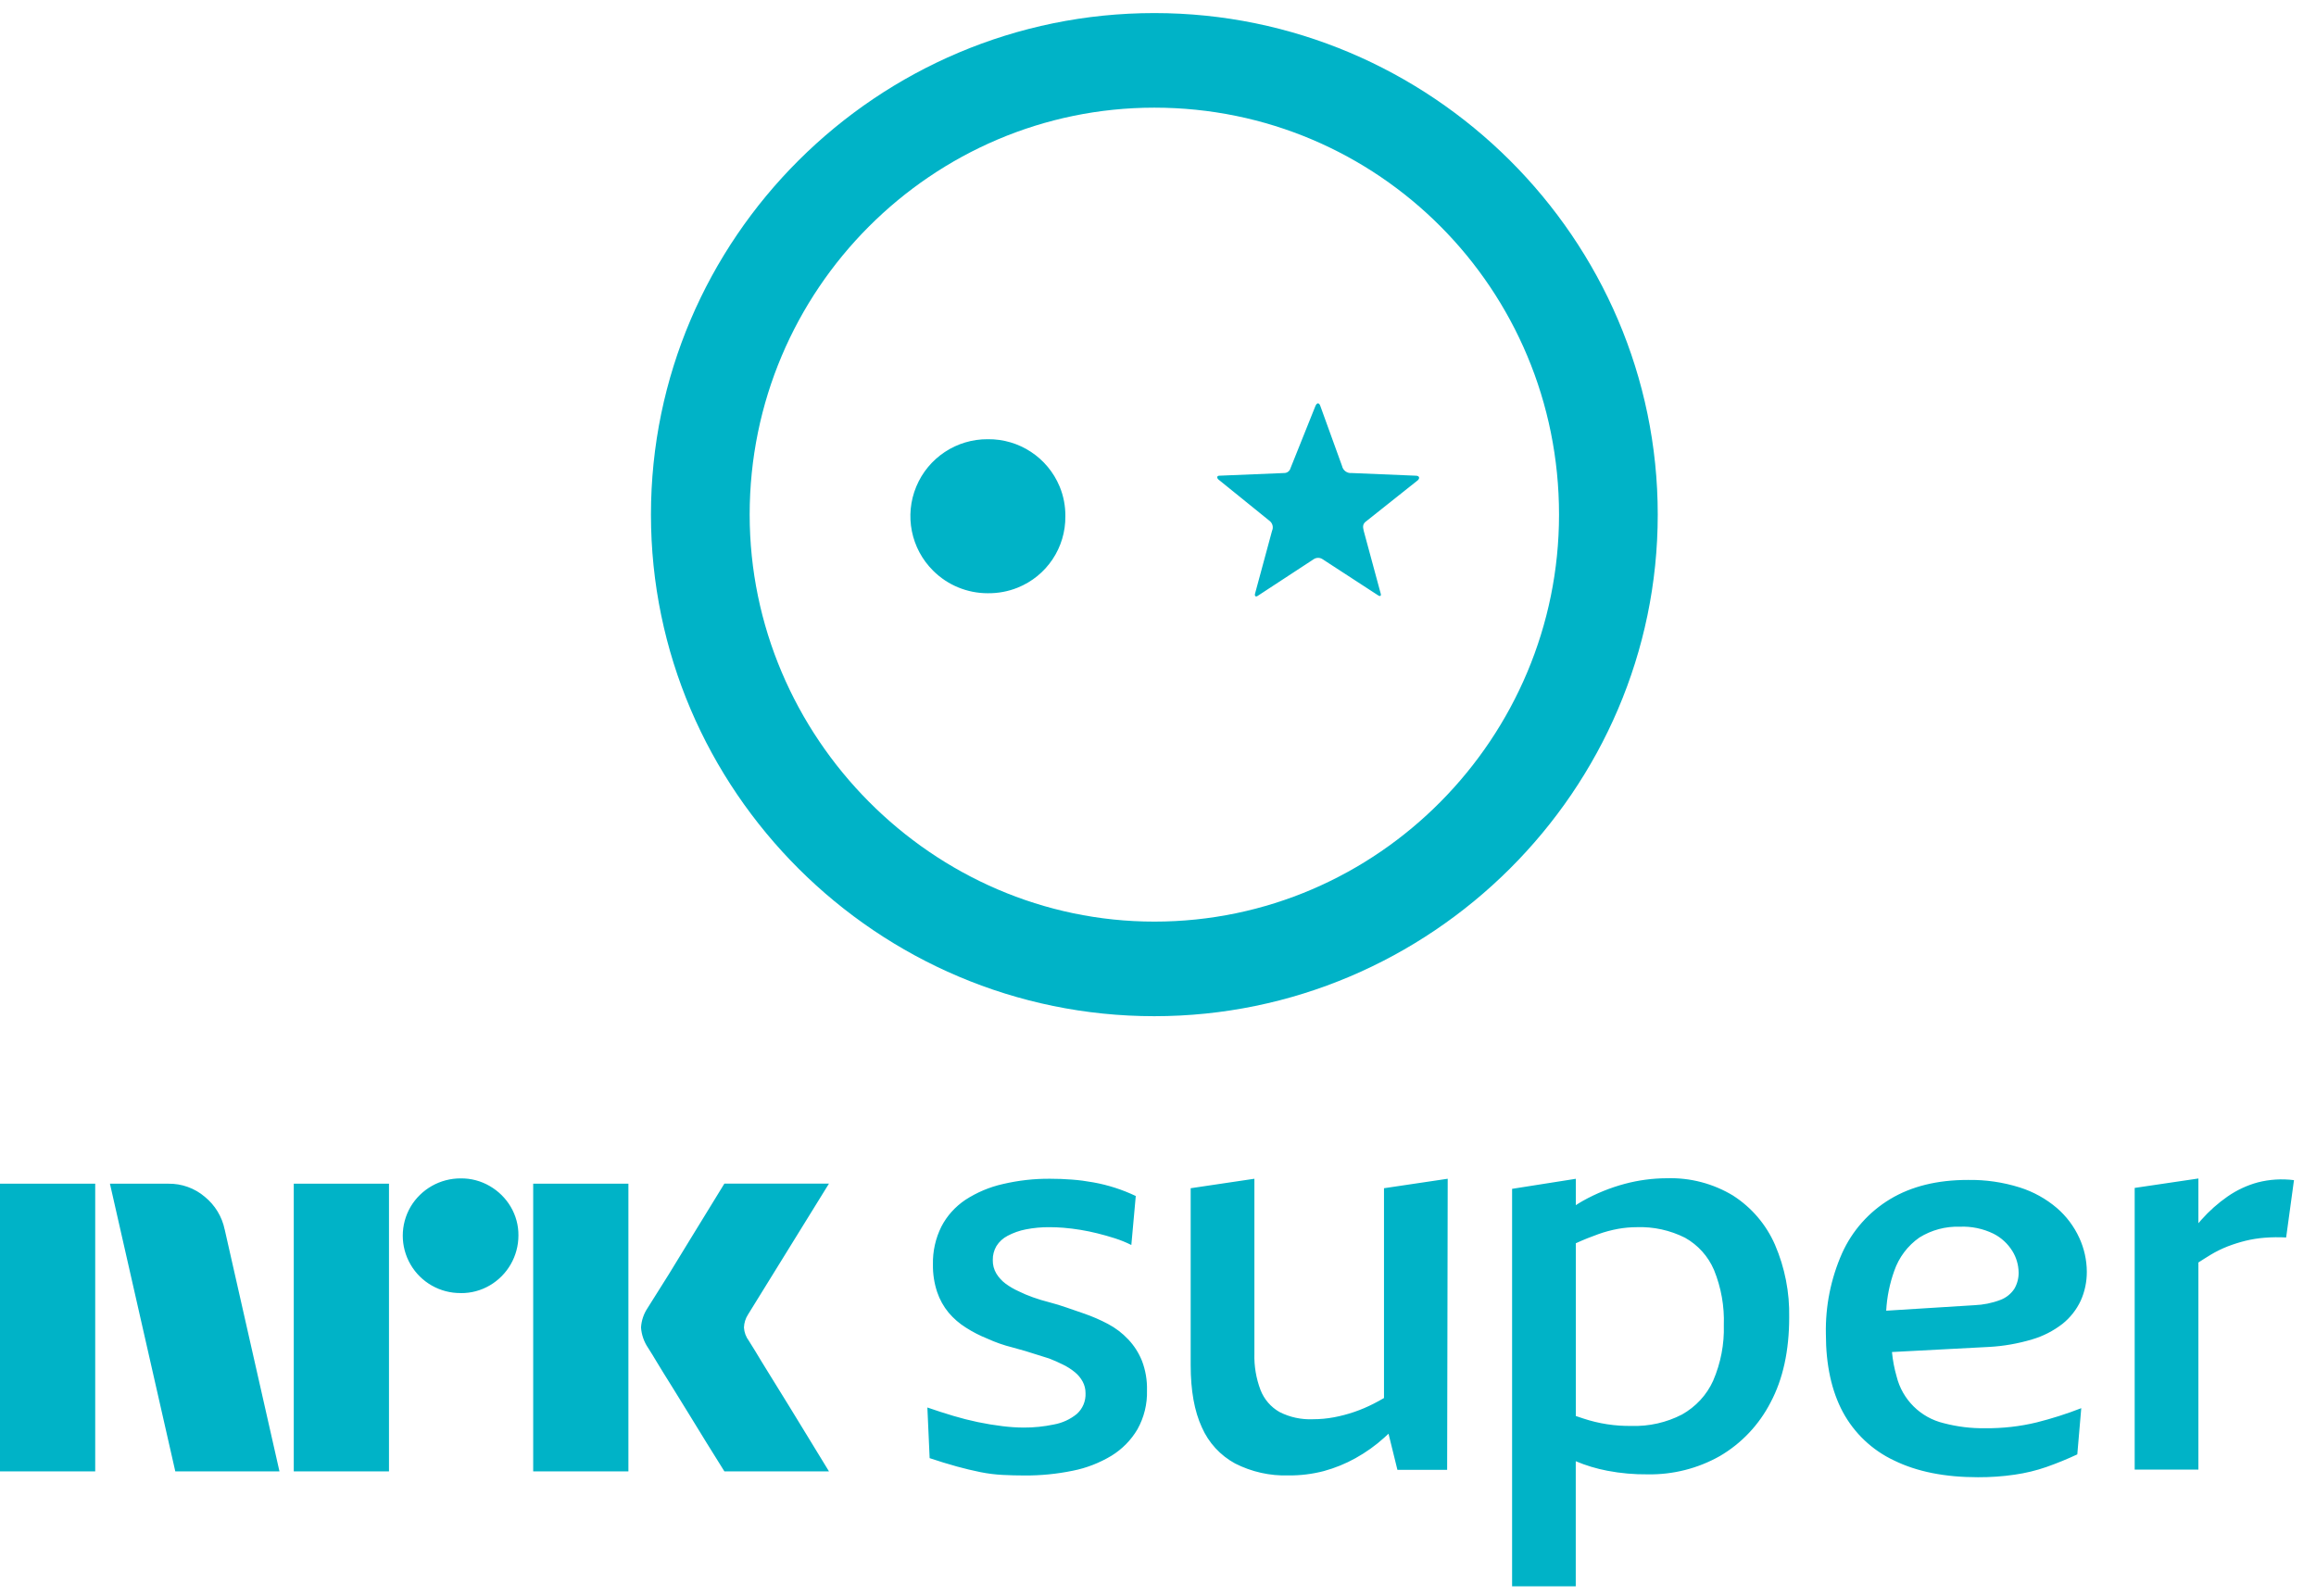
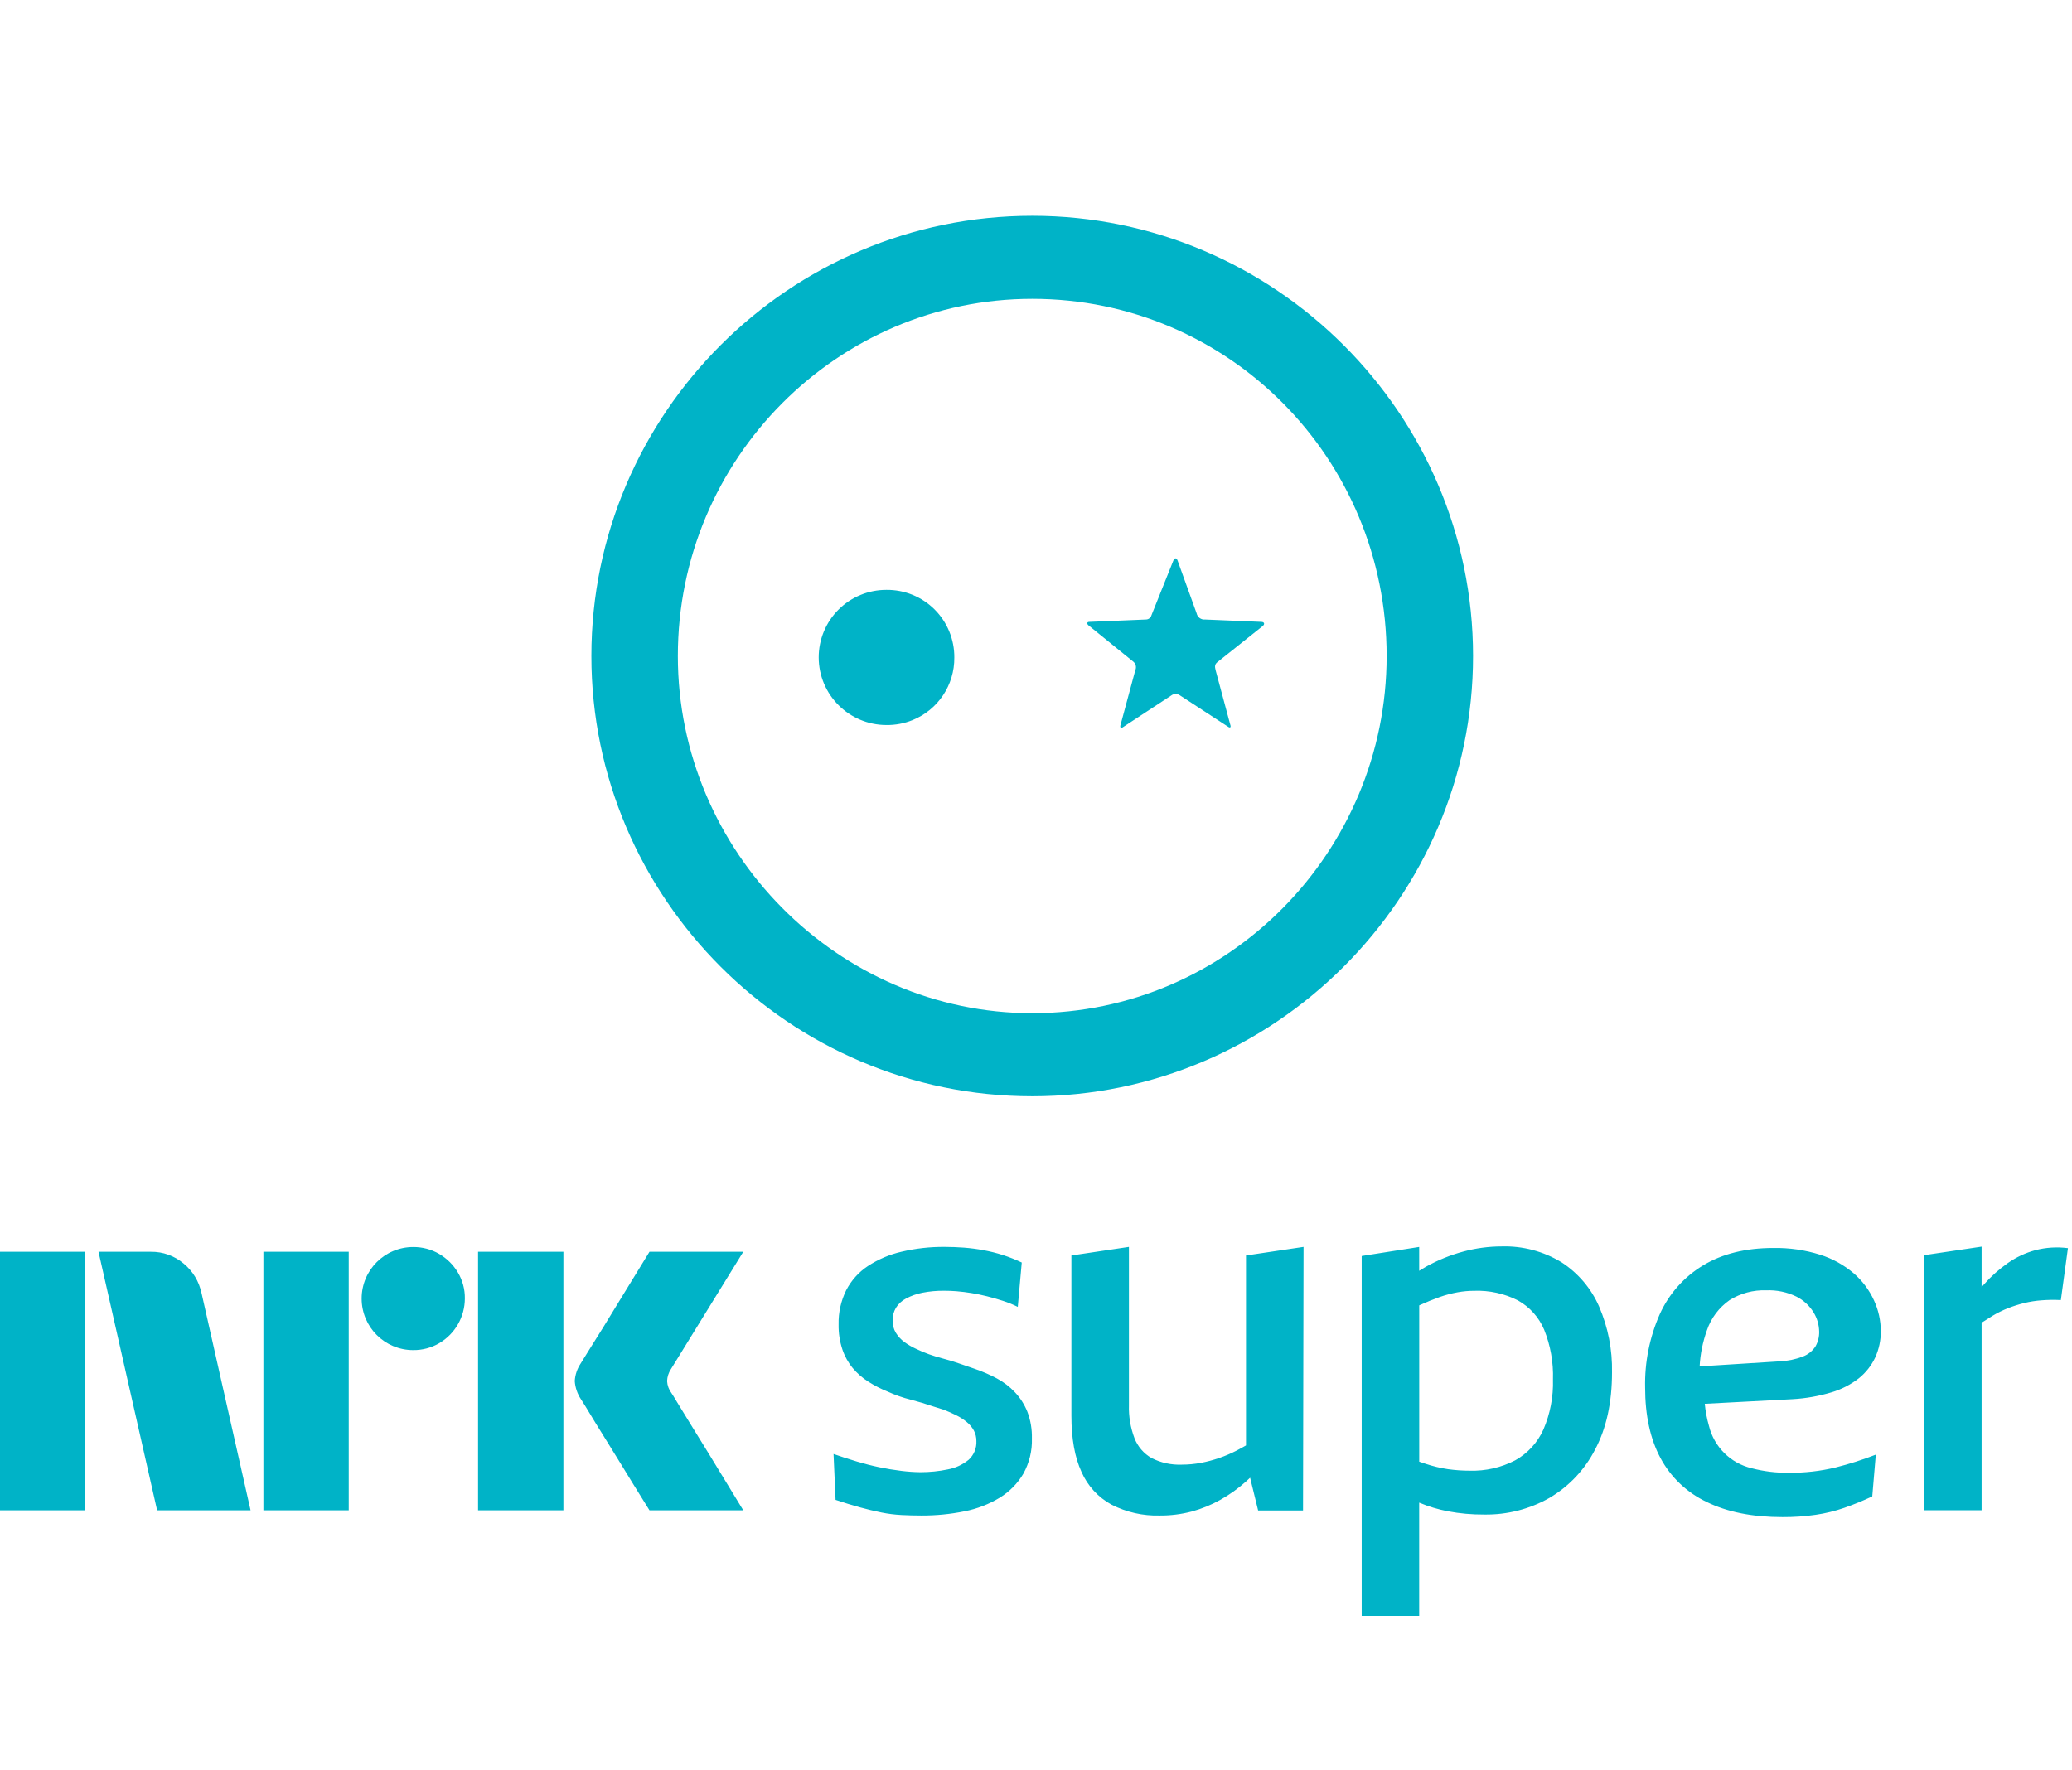
- <svg xmlns="http://www.w3.org/2000/svg" viewBox="0 0 45 31" fill="#00B3C7">
-   <path d="M22.188 26.443c.07.183.103.378.098.574.008.264-.056.526-.185.757-.123.21-.297.386-.504.514-.233.14-.488.24-.755.292a4.49 4.49 0 0 1-.934.092 8.53 8.53 0 0 1-.428-.011 2.977 2.977 0 0 1-.43-.054 6.939 6.939 0 0 1-.456-.109 9.987 9.987 0 0 1-.531-.163l-.044-.984c.167.058.335.112.505.163a5.724 5.724 0 0 0 .956.2c.135.017.27.026.407.027.198.001.397-.019.591-.06.164-.03.317-.1.445-.205a.511.511 0 0 0 .169-.405.468.468 0 0 0-.055-.222.61.61 0 0 0-.152-.184 1.171 1.171 0 0 0-.228-.146 3.08 3.08 0 0 0-.271-.12 8.66 8.66 0 0 1-.223-.07l-.239-.075a6.658 6.658 0 0 0-.25-.07 2.828 2.828 0 0 1-.494-.173 2.447 2.447 0 0 1-.412-.212 1.443 1.443 0 0 1-.337-.292 1.257 1.257 0 0 1-.222-.4 1.612 1.612 0 0 1-.082-.535c-.006-.255.05-.507.164-.736.108-.21.27-.388.466-.52.222-.144.469-.249.728-.307.302-.071.612-.106.922-.103.138 0 .277.005.418.016.14.01.28.029.418.054a3.256 3.256 0 0 1 .825.265l-.086.952a2.276 2.276 0 0 0-.32-.13 5.266 5.266 0 0 0-.343-.097 4.136 4.136 0 0 0-.657-.108 3.59 3.59 0 0 0-.266-.011 2.3 2.3 0 0 0-.466.043 1.28 1.28 0 0 0-.353.125.558.558 0 0 0-.217.2.518.518 0 0 0-.07.27.489.489 0 0 0 .07.265.703.703 0 0 0 .179.195c.078.057.161.106.25.146.091.045.185.085.282.119.101.036.208.069.32.097.112.03.225.063.337.103.112.04.222.078.33.114.163.056.321.124.473.205.146.078.278.178.39.298.115.121.205.262.267.416Zm4.703-3.353 1.238-.184-.011 5.657h-.966l-.173-.703c-.027.026-.054.052-.082.076-.17.154-.358.288-.56.4-.193.108-.399.191-.613.25a2.637 2.637 0 0 1-.689.085c-.36.011-.716-.069-1.037-.232a1.473 1.473 0 0 1-.646-.703c-.145-.314-.217-.716-.217-1.206v-3.44l1.238-.184v3.397c-.007.241.033.482.119.708.07.18.2.332.37.428.2.102.425.15.65.14a2.2 2.2 0 0 0 .408-.038 2.832 2.832 0 0 0 .77-.264c.066-.034.133-.07.201-.11V23.09Zm6.788.146a2.347 2.347 0 0 0-1.292-.34 3.212 3.212 0 0 0-.815.108 3.549 3.549 0 0 0-.814.33c-.047.026-.094.056-.14.085v-.512l-1.238.195v7.723h1.237v-2.43c.197.083.403.145.613.185.26.05.524.073.788.07.49.008.974-.115 1.4-.356.42-.246.76-.607.983-1.039.242-.454.363-1.006.363-1.655a3.391 3.391 0 0 0-.276-1.412 2.162 2.162 0 0 0-.81-.952Zm-.391 3.592c-.126.28-.34.51-.608.66a1.997 1.997 0 0 1-.977.221 2.837 2.837 0 0 1-.945-.146 7.377 7.377 0 0 1-.14-.047V24.16l.01-.005c.152-.069.295-.126.429-.173.125-.045.254-.079.385-.103a2.08 2.08 0 0 1 .358-.032c.326-.012.649.059.94.205.252.141.451.362.564.628.138.34.203.704.19 1.07.011.37-.06.737-.206 1.077Zm6.195-.8c.215-.063.415-.166.592-.303.15-.12.271-.274.353-.449.08-.177.12-.369.119-.563a1.59 1.59 0 0 0-.147-.66 1.704 1.704 0 0 0-.434-.578 2.08 2.08 0 0 0-.722-.4 3.18 3.18 0 0 0-1.01-.146c-.593 0-1.096.124-1.509.373a2.354 2.354 0 0 0-.933 1.05 3.692 3.692 0 0 0-.315 1.573c0 .599.11 1.104.33 1.515.222.411.57.741.994.94.442.217.985.326 1.629.326.24.001.48-.015.717-.05.21-.03.418-.08.618-.15a6.58 6.58 0 0 0 .597-.244l.077-.898c-.282.11-.57.202-.864.276-.328.08-.666.117-1.004.114a3 3 0 0 1-.803-.098 1.24 1.24 0 0 1-.917-.909 2.608 2.608 0 0 1-.09-.474l1.886-.099c.284-.015.564-.065.836-.146Zm-2.834-.558c.014-.264.067-.524.156-.773.09-.262.261-.49.489-.649.235-.146.51-.22.787-.21.225-.01.449.037.651.135.153.077.28.195.37.34a.815.815 0 0 1 .12.412.608.608 0 0 1-.083.319.562.562 0 0 1-.27.216 1.596 1.596 0 0 1-.506.103l-1.714.107Zm7.923-2.537-.152 1.114a3.137 3.137 0 0 0-.418.005c-.127.01-.252.03-.375.06-.116.029-.23.065-.342.108a2.199 2.199 0 0 0-.33.162c-.08.048-.16.1-.24.151v4.025h-1.238v-5.474l1.238-.183v.869l.06-.069c.15-.169.32-.32.505-.449.18-.125.38-.219.591-.276.229-.058.466-.073.7-.043ZM0 28.592v-5.59h1.85v5.59H0Zm4.366-4.7 1.064 4.7H3.406l-1.27-5.59H3.27c.26-.004.513.087.71.255.198.162.334.385.385.634Zm1.342 4.7v-5.59h1.85v5.59h-1.85Zm3.246-3.465a1.115 1.115 0 0 1-.976-1.677 1.128 1.128 0 0 1 .976-.551c.199-.002.393.05.564.15.167.097.307.235.405.401.1.17.153.363.15.56a1.123 1.123 0 0 1-.556.968c-.17.1-.365.152-.563.15Zm1.406 3.465v-5.59h1.85v5.59h-1.85Zm4.191-2.536c.005.006.045.07.12.193.073.123.17.281.289.473a148.408 148.408 0 0 1 .75 1.22c.116.192.249.408.397.65h-2.032l-.346-.555a49.776 49.776 0 0 1-.329-.536 49.138 49.138 0 0 0-.345-.559c-.114-.181-.212-.34-.294-.476a8.542 8.542 0 0 0-.17-.276.81.81 0 0 1-.136-.393.761.761 0 0 1 .127-.378A61.051 61.051 0 0 0 13.4 24.1 234.993 234.993 0 0 1 14.075 23h2.032l-1.572 2.543a.499.499 0 0 0-.08.253.476.476 0 0 0 .096.26Z" />
-   <path fill-rule="evenodd" d="M22.429.254c-5.386 0-9.781 4.38-9.781 9.746 0 5.357 4.395 9.747 9.78 9.747 5.376 0 9.782-4.39 9.782-9.747 0-5.366-4.406-9.746-9.781-9.746ZM14.566 10c0 4.327 3.552 7.909 7.863 7.909 4.353 0 7.863-3.582 7.863-7.909 0-4.38-3.51-7.908-7.863-7.908-4.311 0-7.863 3.529-7.863 7.908Zm6.134.032a1.478 1.478 0 0 1-.928 1.388c-.184.074-.38.11-.58.108-.398 0-.78-.157-1.061-.438a1.494 1.494 0 0 1 1.062-2.555 1.492 1.492 0 0 1 1.396.92c.076.183.113.38.111.577Zm6.84-.693-.99.787c-.074.052-.074.105-.053.189l.327 1.208c.021.063-.01.073-.053.042l-1.065-.693a.157.157 0 0 0-.189 0l-1.075.704c-.042.031-.074.01-.053-.053l.327-1.208a.16.16 0 0 0-.043-.189l-1-.809c-.032-.03-.032-.073.02-.073l1.255-.052a.127.127 0 0 0 .127-.095l.484-1.208c.032-.073.074-.063.095 0l.422 1.166a.174.174 0 0 0 .19.137l1.243.052c.074 0 .084.053.032.095Z" clip-rule="evenodd" />
+ <svg xmlns="http://www.w3.org/2000/svg" viewBox="0 0 48 41">
+   <path fill="#00B3C7" d="M0 34.994v-5.99h1.977v5.99H0Zm4.668-5.037 1.137 5.037H3.64l-1.358-5.99h1.214c.278-.004.548.094.76.274.21.173.356.413.41.68Zm1.434 5.037v-5.99h1.977v5.99H6.102Zm3.47-3.712a1.193 1.193 0 1 1 0-2.388c.212-.002.42.053.603.16.179.105.328.253.433.43.108.182.164.39.161.6a1.202 1.202 0 0 1-.594 1.038c-.182.107-.39.162-.603.16Zm1.503 3.712v-5.99h1.977v5.99h-1.977Zm4.48-2.717c.006.006.049.075.128.207l.31.506a157.214 157.214 0 0 1 .802 1.308c.124.205.265.437.424.696h-2.173c-.135-.22-.259-.418-.369-.595-.11-.177-.227-.368-.352-.574a49.447 49.447 0 0 0-.37-.599 30.668 30.668 0 0 1-.313-.51 8.656 8.656 0 0 0-.183-.295.87.87 0 0 1-.144-.422.816.816 0 0 1 .136-.405l.186-.3a61.387 61.387 0 0 0 .688-1.113 294.566 294.566 0 0 1 .721-1.177h2.173l-1.68 2.725a.537.537 0 0 0-.085.27.51.51 0 0 0 .101.278ZM23.8 32.71c.075.197.11.407.105.619.009.285-.06.567-.198.817-.133.226-.32.416-.544.554-.25.152-.525.259-.813.316-.33.068-.667.1-1.005.099-.156 0-.31-.004-.462-.012a3.193 3.193 0 0 1-.462-.058 7.417 7.417 0 0 1-.49-.117 10.608 10.608 0 0 1-.574-.176l-.047-1.063c.18.063.361.121.544.176a6.133 6.133 0 0 0 1.03.216c.145.018.291.028.438.03.214 0 .427-.021.637-.065.176-.032.34-.108.48-.222a.55.55 0 0 0 .18-.438.507.507 0 0 0-.058-.24.659.659 0 0 0-.164-.197 1.261 1.261 0 0 0-.246-.158 3.286 3.286 0 0 0-.292-.129 9.325 9.325 0 0 1-.24-.075 7.063 7.063 0 0 0-.526-.158 3.034 3.034 0 0 1-.532-.187 2.628 2.628 0 0 1-.444-.228 1.55 1.55 0 0 1-.362-.315 1.356 1.356 0 0 1-.24-.432 1.742 1.742 0 0 1-.088-.578 1.705 1.705 0 0 1 .176-.794c.117-.226.29-.42.502-.56.24-.157.505-.27.784-.333a4.19 4.19 0 0 1 .993-.111c.148 0 .298.006.45.017.152.012.302.031.45.059a3.525 3.525 0 0 1 .888.286l-.092 1.028a2.447 2.447 0 0 0-.345-.14 5.644 5.644 0 0 0-.369-.106 4.453 4.453 0 0 0-.707-.117 3.898 3.898 0 0 0-.286-.011 2.467 2.467 0 0 0-.503.046c-.133.026-.26.071-.38.135a.603.603 0 0 0-.234.216.56.56 0 0 0-.076.292c-.002.1.024.2.076.286.05.081.116.153.193.21.084.062.174.115.269.158.099.048.2.091.304.128.109.039.224.074.345.105.12.031.242.068.362.111.121.043.24.084.357.123.175.06.345.134.509.221.157.084.299.192.42.322.123.13.22.283.287.45Zm5.065-3.62 1.333-.199-.012 6.107h-1.04l-.186-.759-.089.082a3.286 3.286 0 0 1-.602.431c-.208.117-.43.207-.66.27a2.836 2.836 0 0 1-.743.093 2.31 2.31 0 0 1-1.116-.252 1.589 1.589 0 0 1-.696-.759c-.156-.338-.234-.772-.234-1.301V29.09l1.333-.199v3.667c-.008.26.036.52.128.764a.908.908 0 0 0 .398.462c.217.11.458.162.701.152.147 0 .294-.014.439-.041a3.055 3.055 0 0 0 .83-.286c.07-.037.142-.076.216-.119v-4.4Zm7.31.158a2.522 2.522 0 0 0-1.392-.368c-.296.001-.59.04-.877.117a3.81 3.81 0 0 0-.877.356c-.05.028-.101.06-.152.092v-.553l-1.332.21v8.338h1.332v-2.624c.213.09.434.156.661.2.28.053.564.078.848.076a2.964 2.964 0 0 0 1.508-.385 2.76 2.76 0 0 0 1.058-1.121c.261-.49.392-1.086.392-1.787a3.669 3.669 0 0 0-.298-1.524 2.332 2.332 0 0 0-.871-1.027Zm-.421 3.876a1.533 1.533 0 0 1-.655.713c-.325.168-.687.25-1.052.239-.168 0-.336-.012-.503-.035a3.05 3.05 0 0 1-.514-.123 7.626 7.626 0 0 1-.152-.051v-3.621l.011-.005a5.66 5.66 0 0 1 .462-.188 2.69 2.69 0 0 1 .415-.11c.128-.023.257-.035.386-.035a2.08 2.08 0 0 1 1.011.222 1.4 1.4 0 0 1 .608.677c.148.367.218.76.205 1.156.012.399-.064.795-.222 1.161Zm6.672-.863c.23-.068.447-.179.637-.327.162-.13.292-.296.38-.485.086-.19.13-.398.128-.607a1.718 1.718 0 0 0-.158-.712 1.838 1.838 0 0 0-.467-.625 2.237 2.237 0 0 0-.778-.432 3.416 3.416 0 0 0-1.087-.157c-.64 0-1.181.134-1.625.402a2.54 2.54 0 0 0-1.006 1.133 3.994 3.994 0 0 0-.339 1.699c0 .646.119 1.191.357 1.635.238.444.613.8 1.07 1.016.475.233 1.06.35 1.753.35a5.19 5.19 0 0 0 .772-.053 3.6 3.6 0 0 0 .667-.163c.21-.074.425-.161.643-.263l.082-.968a7.718 7.718 0 0 1-.93.297 4.403 4.403 0 0 1-1.081.123 3.222 3.222 0 0 1-.866-.105 1.334 1.334 0 0 1-.988-.981 2.834 2.834 0 0 1-.097-.512l2.032-.107c.306-.017.608-.07.9-.158Zm-3.052-.602c.015-.285.072-.566.168-.834.096-.284.28-.529.526-.701.254-.158.549-.238.848-.227.242-.01.483.04.701.146.164.083.302.21.398.368a.88.88 0 0 1 .128.443.658.658 0 0 1-.087.345.606.606 0 0 1-.293.233 1.714 1.714 0 0 1-.544.111l-1.845.116Zm8.532-2.74-.164 1.204a3.4 3.4 0 0 0-.45.006c-.136.01-.271.031-.404.064-.125.031-.248.07-.368.117a2.377 2.377 0 0 0-.356.175 8.947 8.947 0 0 0-.258.163v4.344h-1.333v-5.909l1.333-.198v.938l.065-.074c.161-.182.344-.344.543-.484.194-.136.41-.237.637-.298.246-.064.502-.08.755-.047Z" />
+   <path fill="#00B3C7" fill-rule="evenodd" d="M23.913 5C18.289 5 13.7 9.584 13.7 15.2c0 5.606 4.589 10.2 10.213 10.2 5.612 0 10.212-4.594 10.212-10.2 0-5.616-4.6-10.2-10.212-10.2Zm-8.21 10.2c0 4.528 3.708 8.276 8.21 8.276 4.544 0 8.21-3.748 8.21-8.276 0-4.583-3.665-8.276-8.21-8.276-4.502 0-8.21 3.693-8.21 8.276Zm6.405.033a1.549 1.549 0 0 1-.97 1.453 1.557 1.557 0 0 1-.604.113 1.57 1.57 0 0 1-1.568-1.566 1.565 1.565 0 0 1 1.568-1.566 1.556 1.556 0 0 1 1.574 1.566Zm7.142-.726-1.034.824c-.078.055-.078.11-.055.198l.34 1.264c.023.067-.01.077-.054.044l-1.112-.725a.165.165 0 0 0-.198 0l-1.123.737c-.044.032-.077.01-.055-.055l.341-1.264a.167.167 0 0 0-.044-.198l-1.045-.847c-.033-.032-.033-.076.022-.076l1.31-.055a.133.133 0 0 0 .132-.1l.506-1.263c.033-.077.077-.067.1 0l.44 1.22a.182.182 0 0 0 .198.143l1.298.055c.077 0 .088.054.033.098Z" clip-rule="evenodd" />
</svg>
